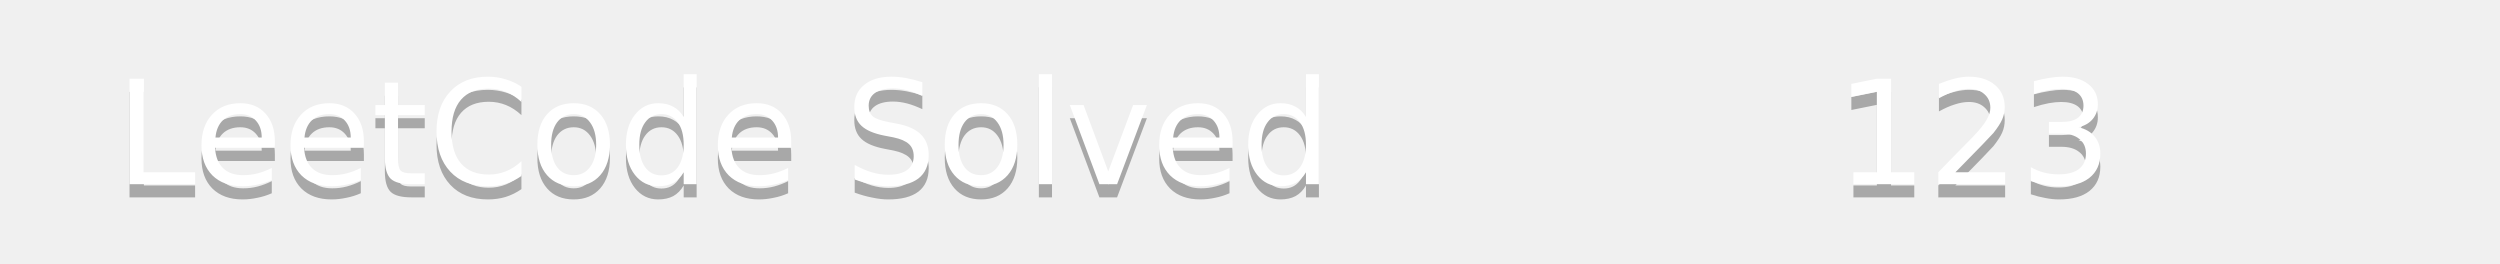
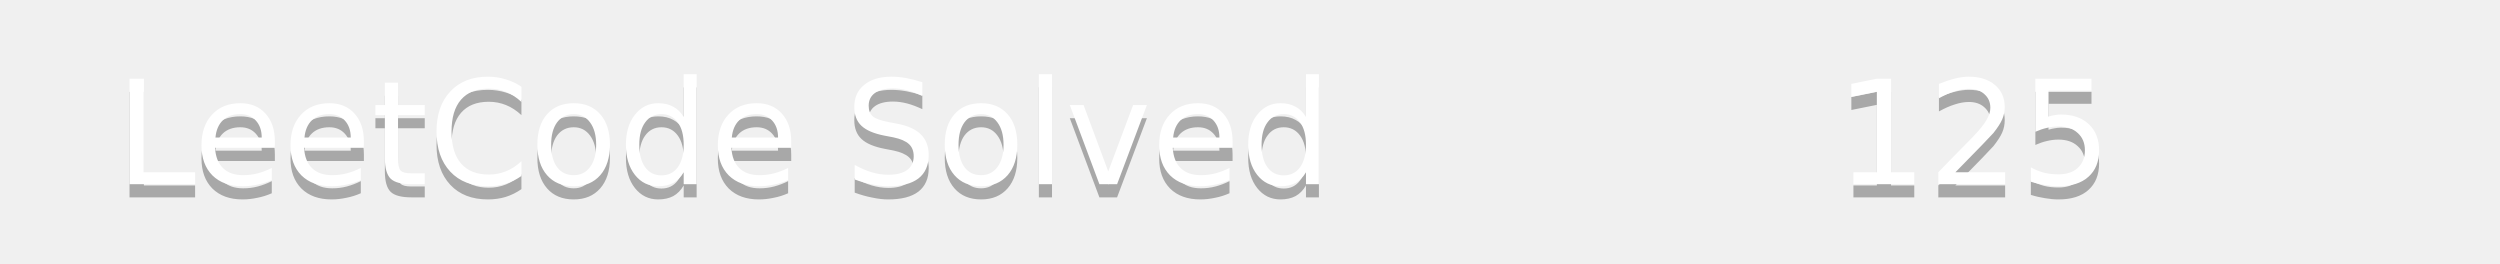
<svg xmlns="http://www.w3.org/2000/svg" width="190" height="20">
  <linearGradient id="b" x2="0" y2="100%">
    <stop offset="0" stop-color="#bbb" stop-opacity=".1" />
    <stop offset="1" stop-opacity=".1" />
  </linearGradient>
  <mask id="a">
    <rect width="190" height="20" rx="3" fill="#fff" />
  </mask>
  <g mask="url(#a)">
    <path fill="#555" d="0 0h110v20H0z" />
    <path fill="#ffa116" d="110 0h80v20H110z" />
    <path fill="url(#b)" d="0 0h190v20H0z" />
  </g>
  <g fill="#fff" text-anchor="middle" font-family="DejaVu Sans,Verdana,Geneva,sans-serif" font-size="11">
    <text x="55" y="15" fill="#010101" fill-opacity=".3">LeetCode Solved</text>
    <text x="55" y="14">LeetCode Solved</text>
-     <text x="150" y="15" fill="#010101" fill-opacity=".3">123</text>
-     <text x="150" y="14">123</text>
+     <text x="150" y="15" fill="#010101" fill-opacity=".3">125</text>
+     <text x="150" y="14">125</text>
  </g>
</svg>
